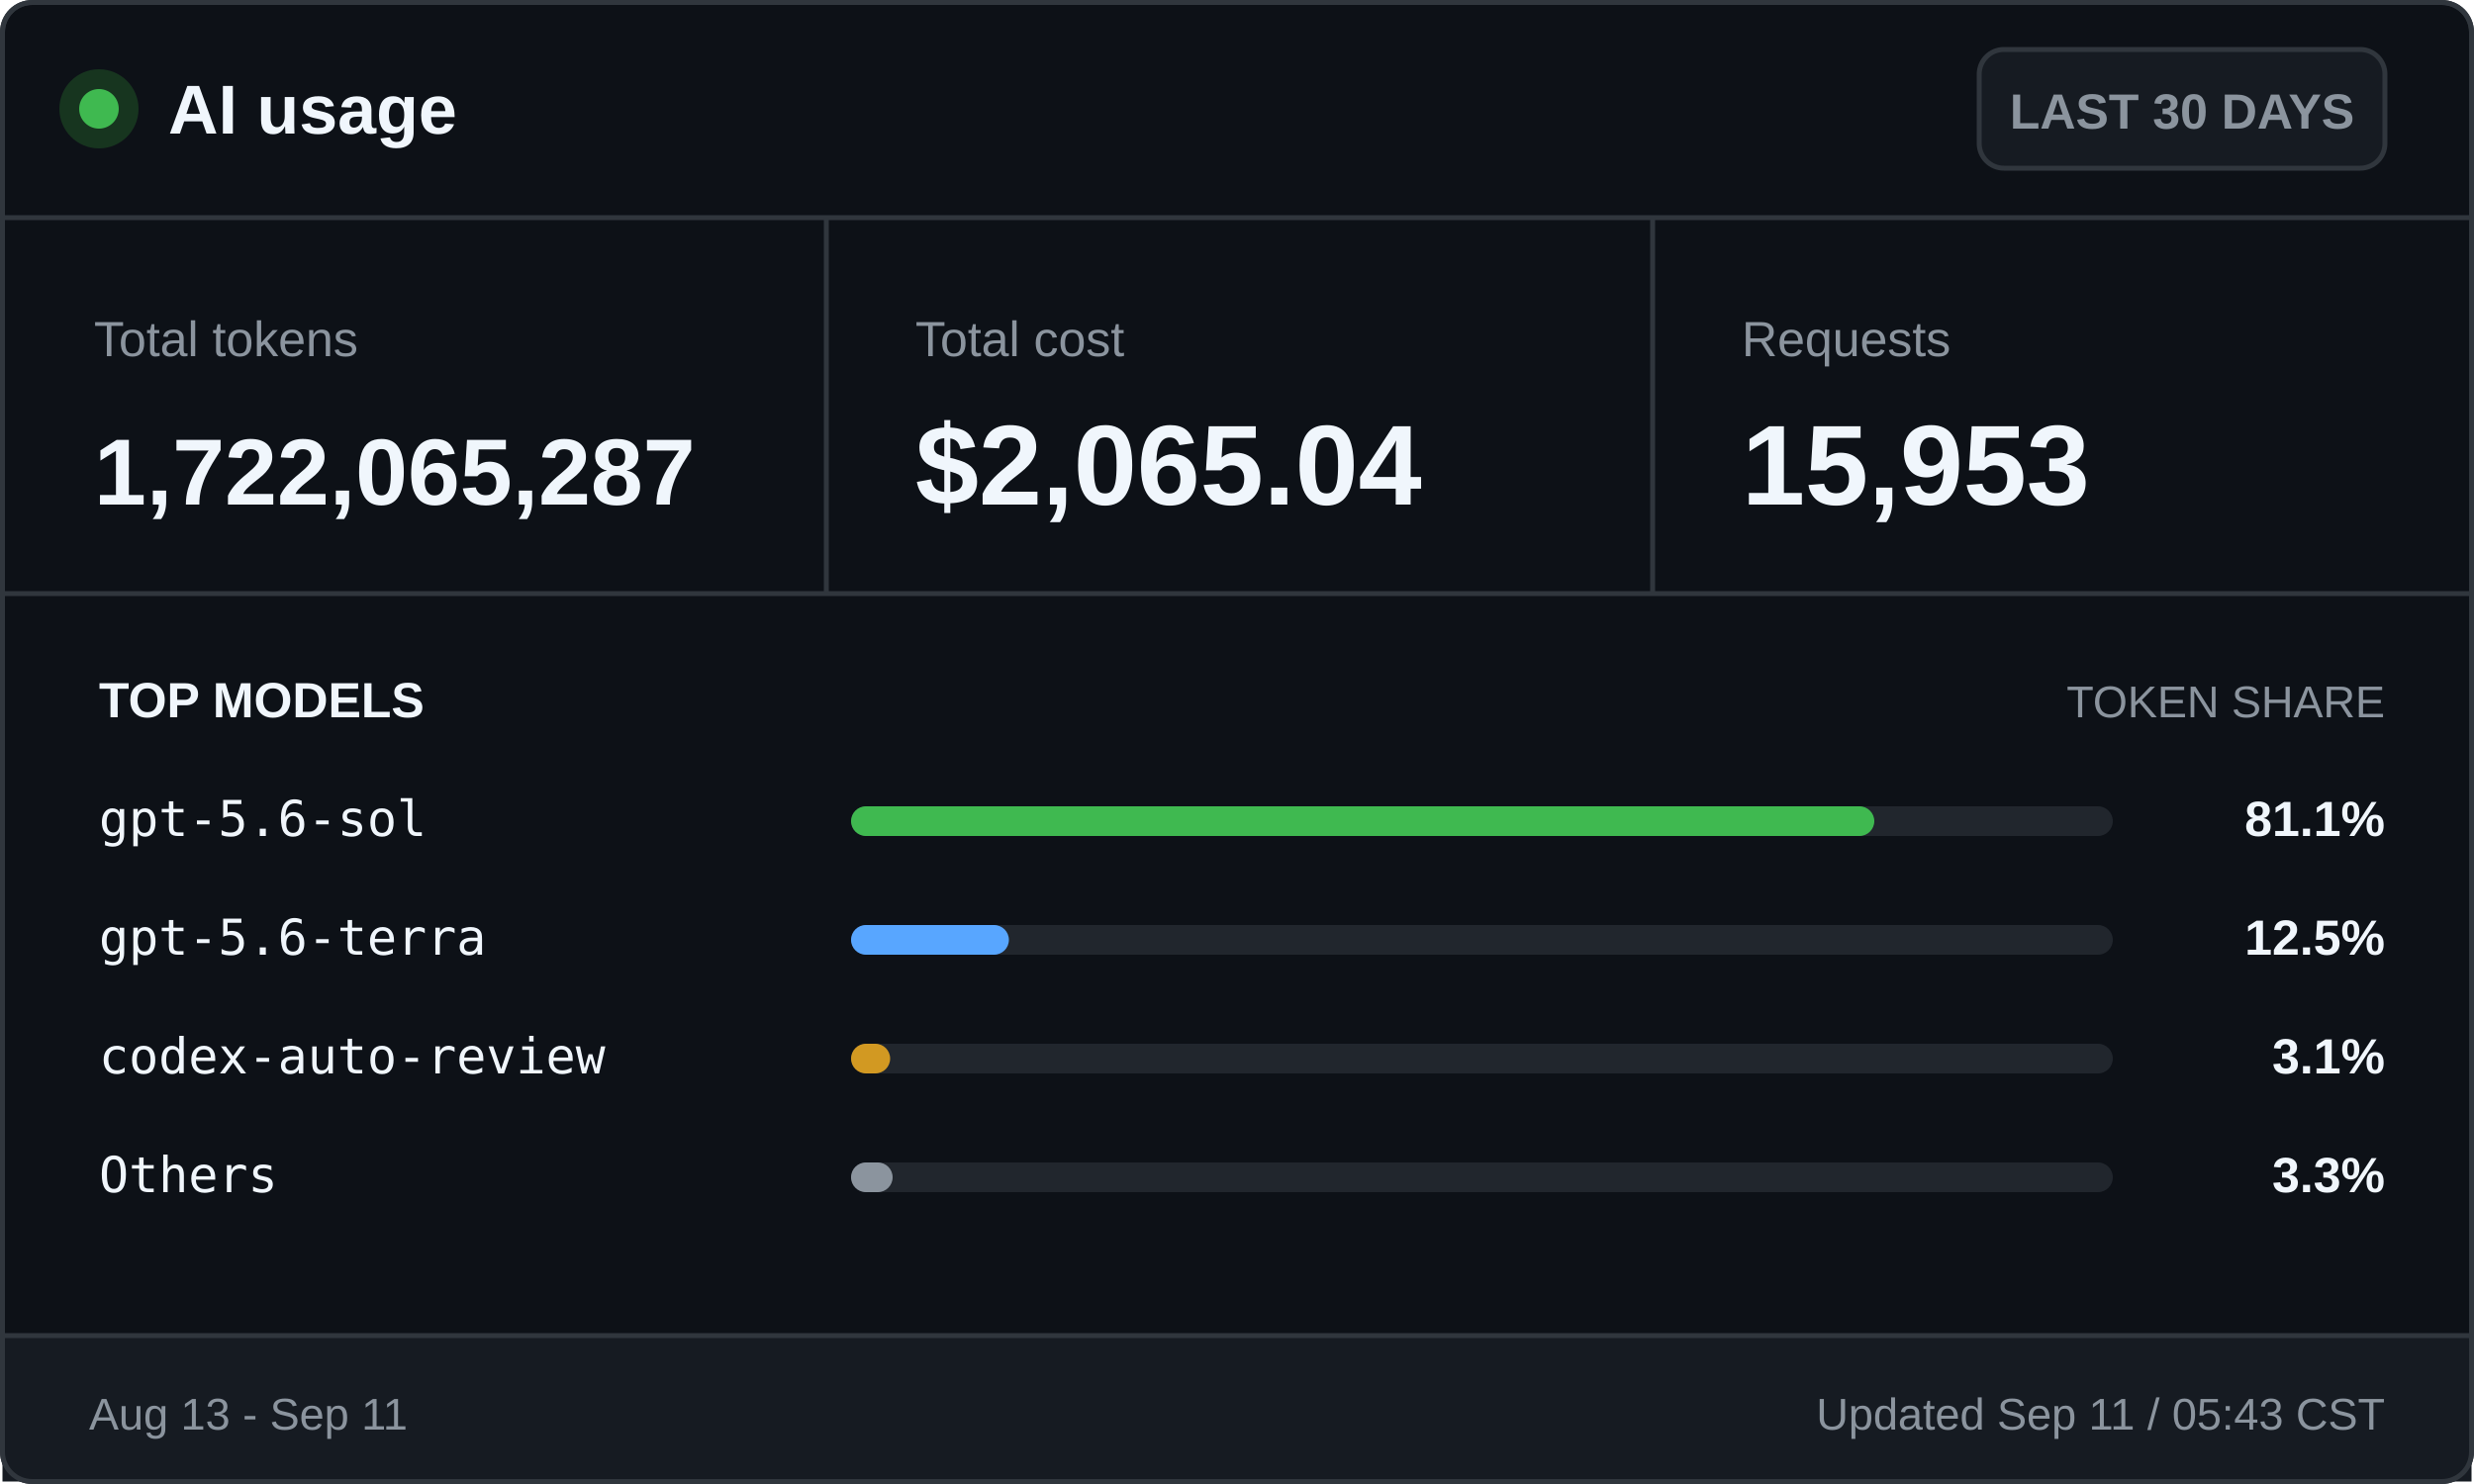
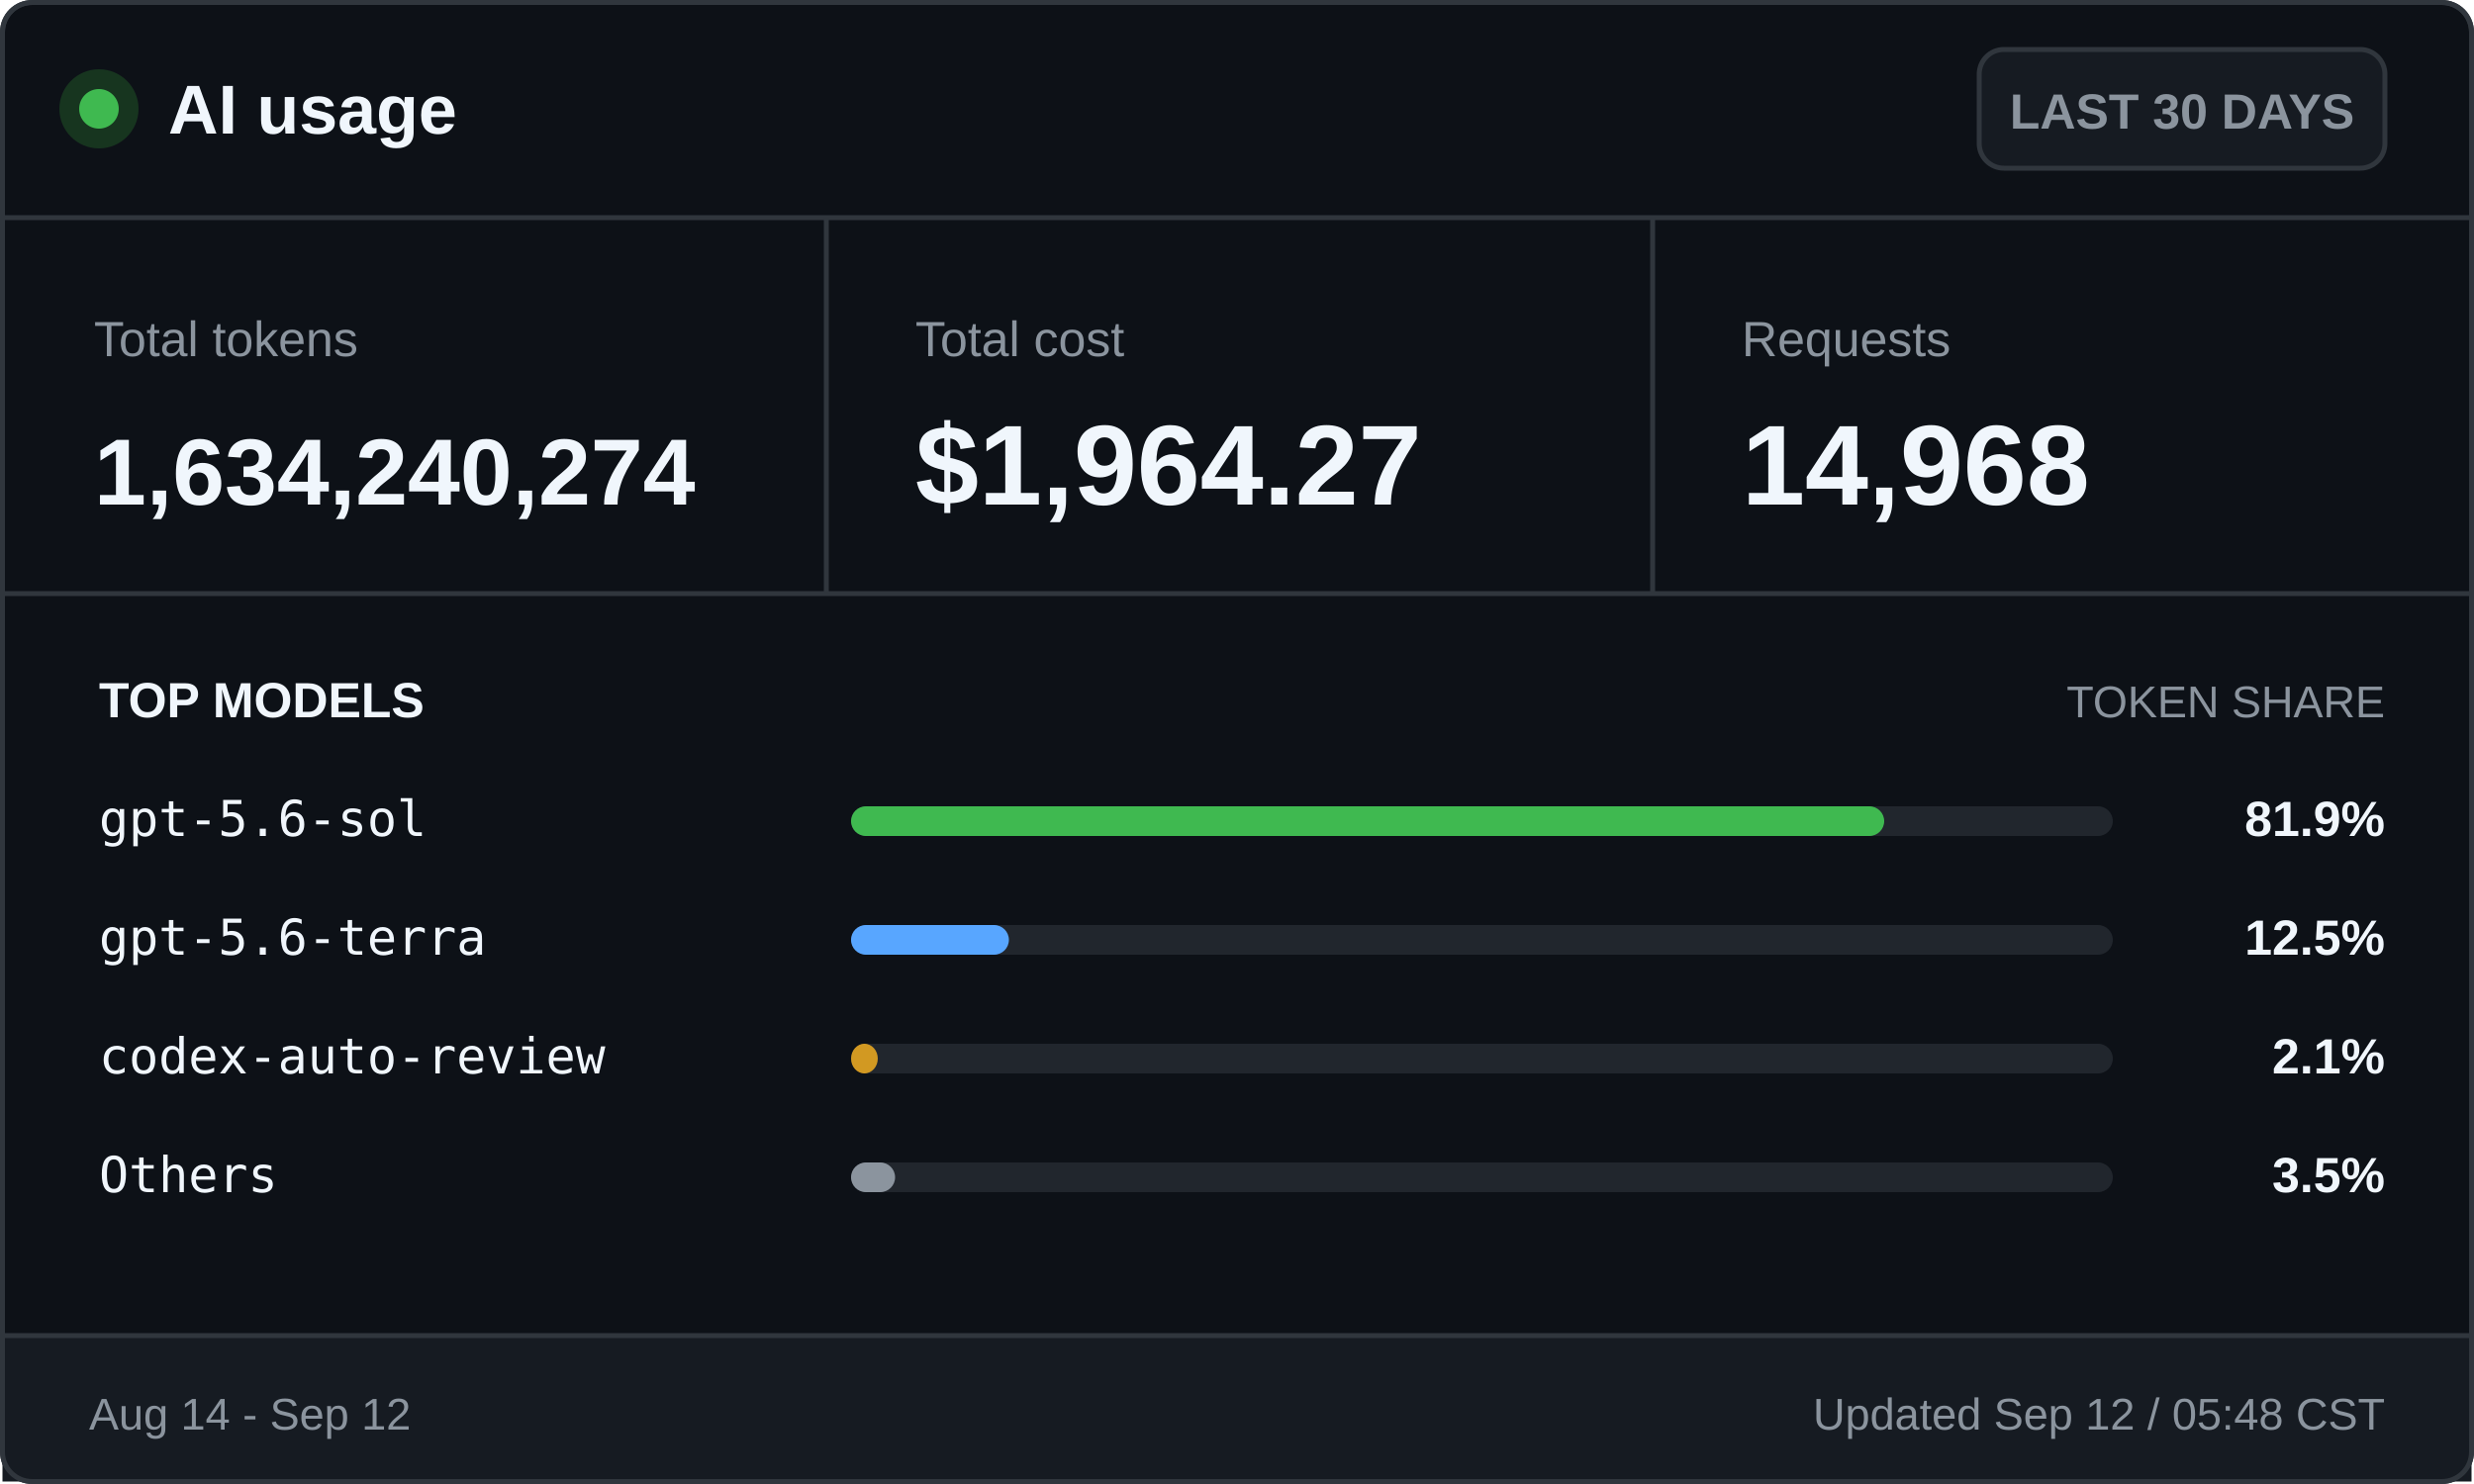
<svg xmlns="http://www.w3.org/2000/svg" width="500" height="300" viewBox="0 0 500 300" role="img" aria-labelledby="title desc">
  <style>
    .ui { font-family: -apple-system, BlinkMacSystemFont, "Segoe UI", Arial, sans-serif; }
    .mono { font-family: "Cascadia Mono", Consolas, monospace; }
    .brand { font-size: 14px; font-weight: 700; }
    .badge { font-size: 10px; font-weight: 600; }
    .label { font-size: 10px; }
    .value { font-size: 23px; font-weight: 700; }
    .token-value { font-size: 19px; font-weight: 700; }
    .section { font-size: 10px; font-weight: 700; text-transform: uppercase; }
    .section-muted { font-size: 9px; text-transform: uppercase; }
    .model { font-size: 10px; }
    .percentage { font-size: 10px; font-weight: 700; }
    .footer { font-size: 9px; }
  </style>
  <rect x="0.5" y="0.5" width="499" height="299" rx="6" fill="#0d1117" stroke="#30363d" />
  <circle cx="20" cy="22" r="8" fill="#17351f" />
  <circle cx="20" cy="22" r="4" fill="#3fb950" />
  <text class="ui brand" x="34" y="27" fill="#f0f6fc">AI usage</text>
  <rect x="400" y="10" width="82" height="24" rx="5" fill="#161b22" stroke="#30363d" />
  <text class="ui badge" x="441" y="26" fill="#8b949e" text-anchor="middle">LAST 30 DAYS</text>
  <line x1="0" y1="44" x2="500" y2="44" stroke="#30363d" />
  <text class="ui label" x="19" y="72" fill="#8b949e">Total tokens</text>
-   <text class="ui token-value" x="19" y="102" fill="#f0f6fc">1,722,065,287</text>
+   <text class="ui token-value" x="19" y="102" fill="#f0f6fc">1,634,240,274</text>
  <line x1="167" y1="44" x2="167" y2="120" stroke="#30363d" />
  <text class="ui label" x="185" y="72" fill="#8b949e">Total cost</text>
-   <text class="ui value" x="185" y="102" fill="#f0f6fc">$2,065.04</text>
+   <text class="ui value" x="185" y="102" fill="#f0f6fc">$1,964.27</text>
  <line x1="334" y1="44" x2="334" y2="120" stroke="#30363d" />
  <text class="ui label" x="352" y="72" fill="#8b949e">Requests</text>
-   <text class="ui value" x="352" y="102" fill="#f0f6fc">15,953</text>
+   <text class="ui value" x="352" y="102" fill="#f0f6fc">14,968</text>
  <line x1="0" y1="120" x2="500" y2="120" stroke="#30363d" />
  <text class="ui section" x="20" y="145" fill="#f0f6fc">TOP MODELS</text>
  <text class="ui section-muted" x="482" y="145" fill="#8b949e" text-anchor="end">TOKEN SHARE</text>
  <text class="mono model" x="20" y="169" fill="#f0f6fc">gpt-5.6-sol</text>
  <rect x="172" y="163" width="255" height="6" rx="3" fill="#21262d" />
-   <rect x="172" y="163" width="206.8" height="6" rx="3" fill="#3fb950" />
-   <text class="ui percentage" x="482" y="169" fill="#f0f6fc" text-anchor="end">81.1%</text>
+   <rect x="172" y="163" width="208.8" height="6" rx="3" fill="#3fb950" />
+   <text class="ui percentage" x="482" y="169" fill="#f0f6fc" text-anchor="end">81.9%</text>
  <text class="mono model" x="20" y="193" fill="#f0f6fc">gpt-5.6-terra</text>
  <rect x="172" y="187" width="255" height="6" rx="3" fill="#21262d" />
  <rect x="172" y="187" width="31.9" height="6" rx="3" fill="#58a6ff" />
  <text class="ui percentage" x="482" y="193" fill="#f0f6fc" text-anchor="end">12.5%</text>
  <text class="mono model" x="20" y="217" fill="#f0f6fc">codex-auto-review</text>
  <rect x="172" y="211" width="255" height="6" rx="3" fill="#21262d" />
-   <rect x="172" y="211" width="7.9" height="6" rx="3" fill="#d29922" />
-   <text class="ui percentage" x="482" y="217" fill="#f0f6fc" text-anchor="end">3.1%</text>
+   <rect x="172" y="211" width="5.4" height="6" rx="3" fill="#d29922" />
+   <text class="ui percentage" x="482" y="217" fill="#f0f6fc" text-anchor="end">2.1%</text>
  <text class="mono model" x="20" y="241" fill="#f0f6fc">Others</text>
  <rect x="172" y="235" width="255" height="6" rx="3" fill="#21262d" />
-   <rect x="172" y="235" width="8.4" height="6" rx="3" fill="#8b949e" />
-   <text class="ui percentage" x="482" y="241" fill="#f0f6fc" text-anchor="end">3.3%</text>
+   <rect x="172" y="235" width="8.9" height="6" rx="3" fill="#8b949e" />
+   <text class="ui percentage" x="482" y="241" fill="#f0f6fc" text-anchor="end">3.5%</text>
  <rect x="0.5" y="270" width="499" height="29.5" fill="#161b22" />
  <line x1="0" y1="270" x2="500" y2="270" stroke="#30363d" />
-   <text class="ui footer" x="18" y="289" fill="#8b949e">Aug 13 - Sep 11</text>
-   <text class="ui footer" x="482" y="289" fill="#8b949e" text-anchor="end">Updated Sep 11 / 05:43 CST</text>
+   <text class="ui footer" x="18" y="289" fill="#8b949e">Aug 14 - Sep 12</text>
+   <text class="ui footer" x="482" y="289" fill="#8b949e" text-anchor="end">Updated Sep 12 / 05:48 CST</text>
  <rect x="0.5" y="0.5" width="499" height="299" rx="6" fill="none" stroke="#30363d" />
</svg>
